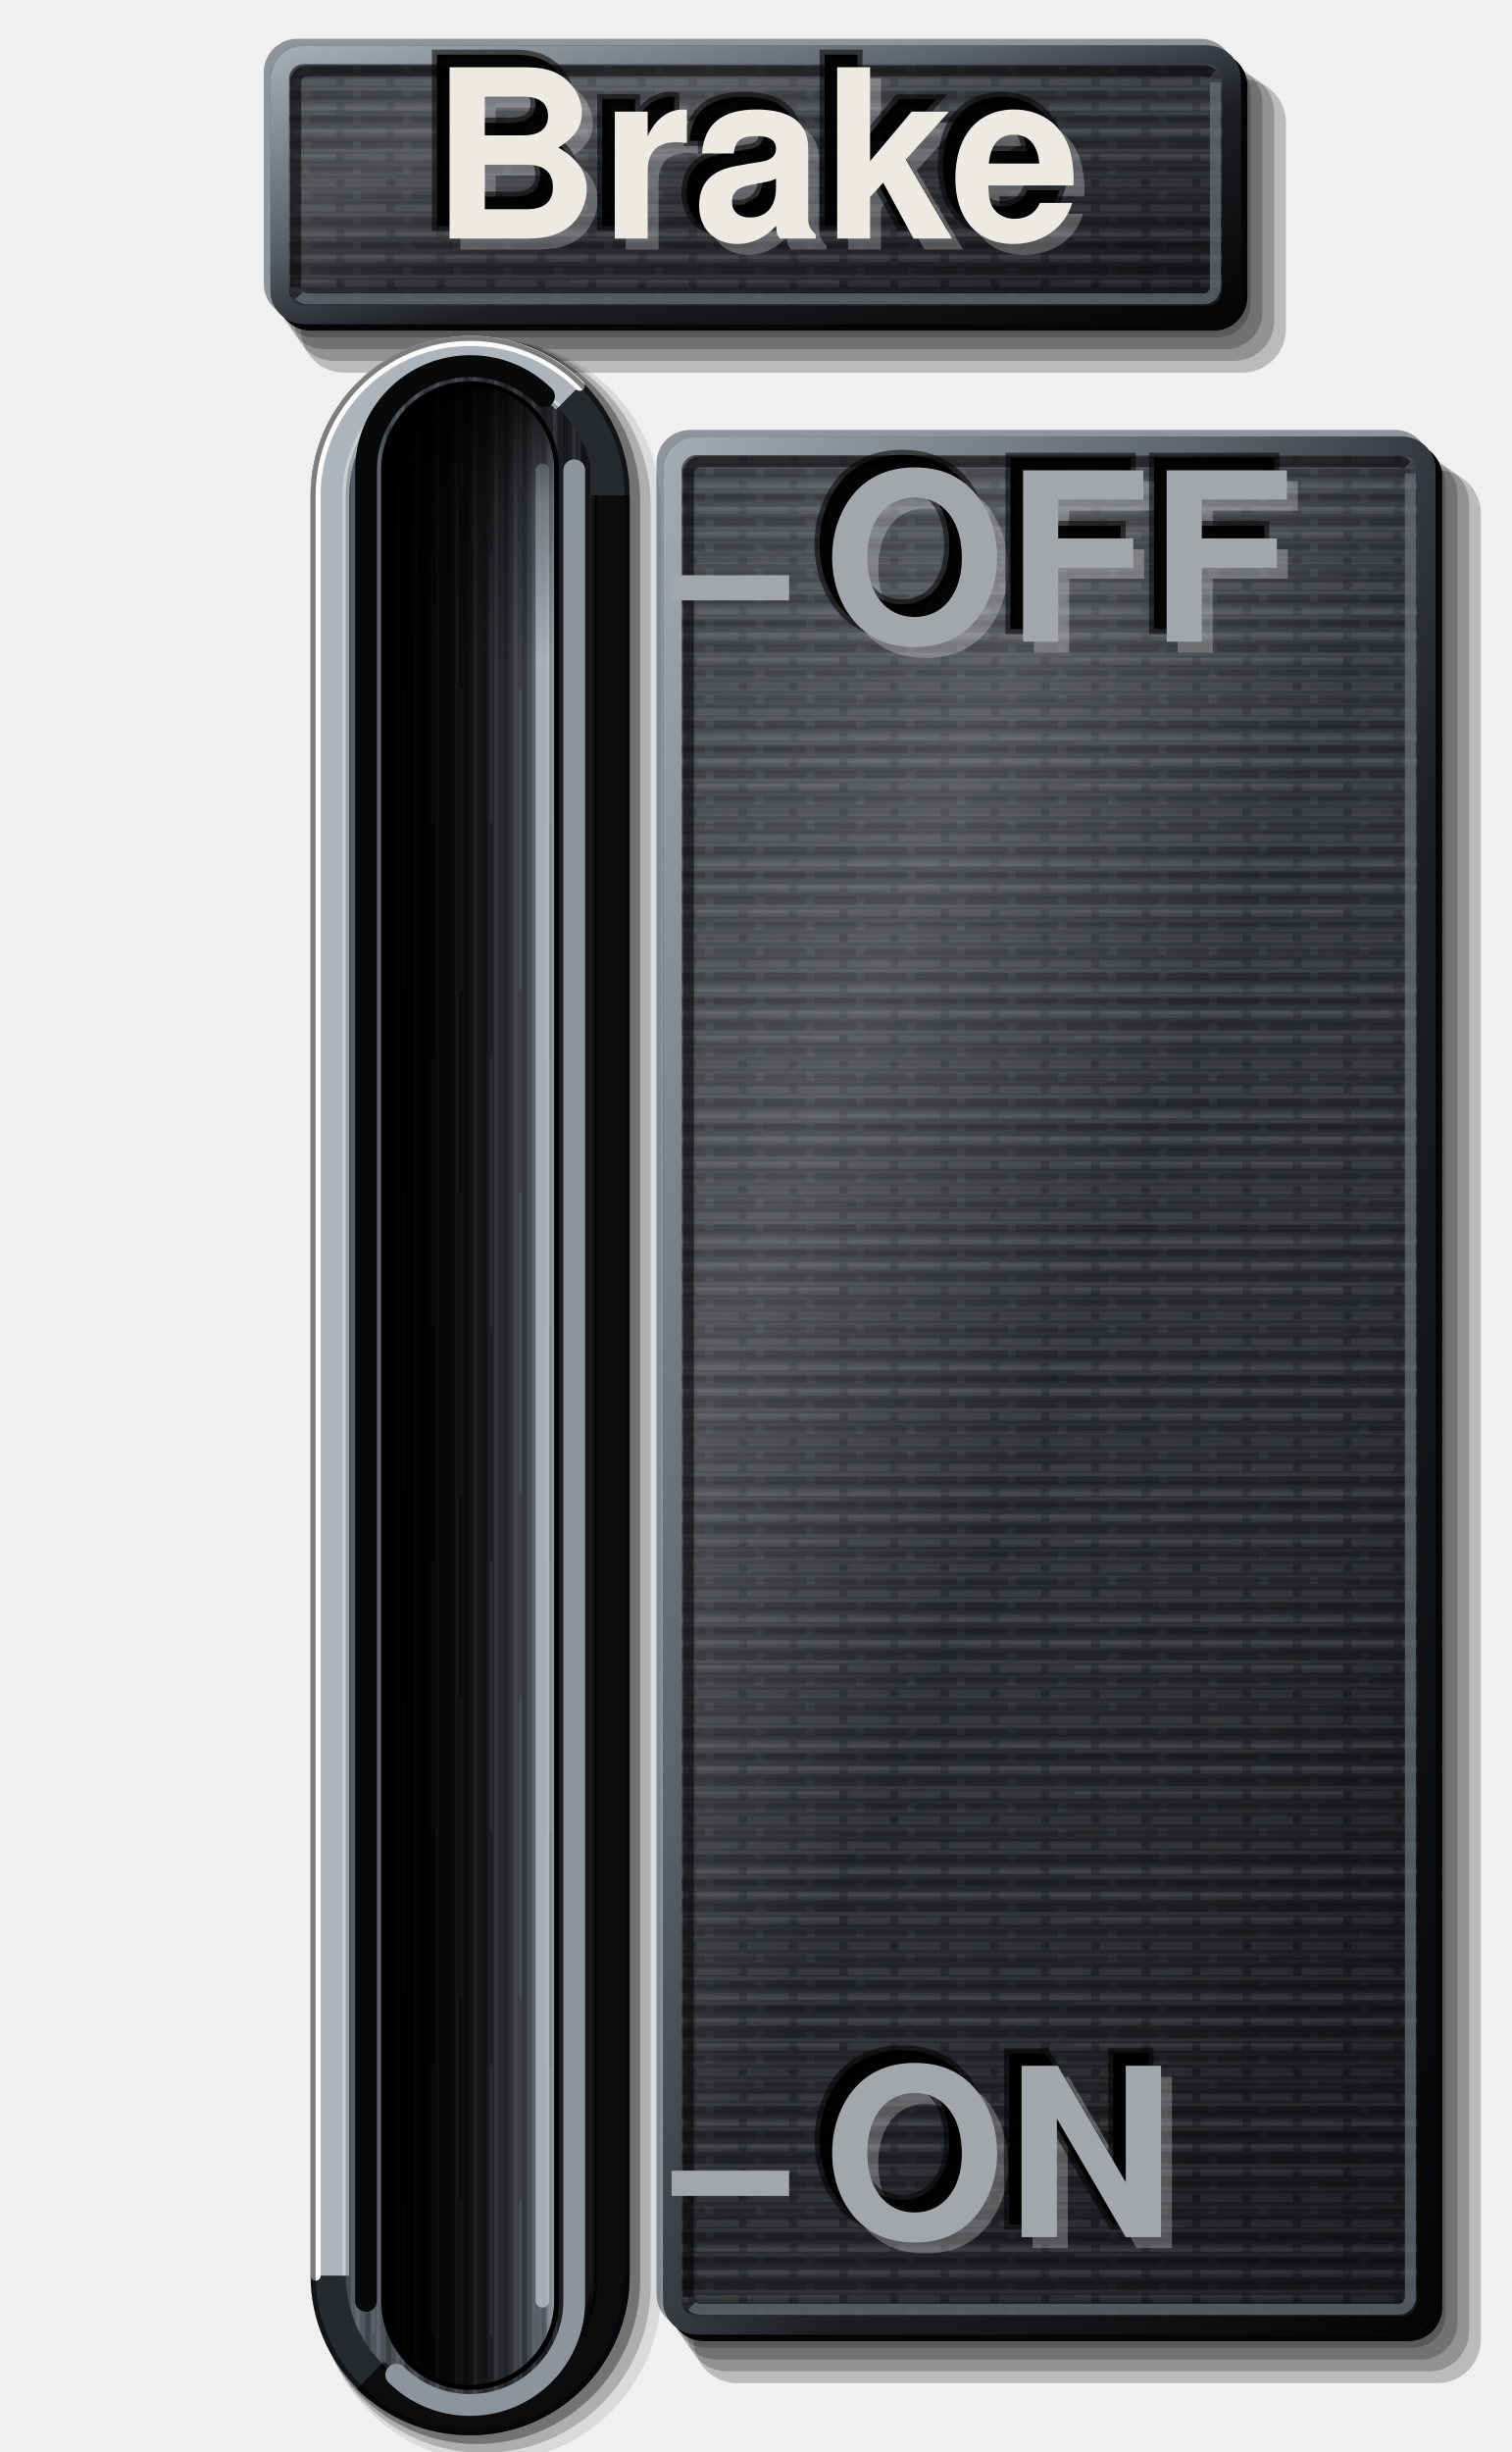
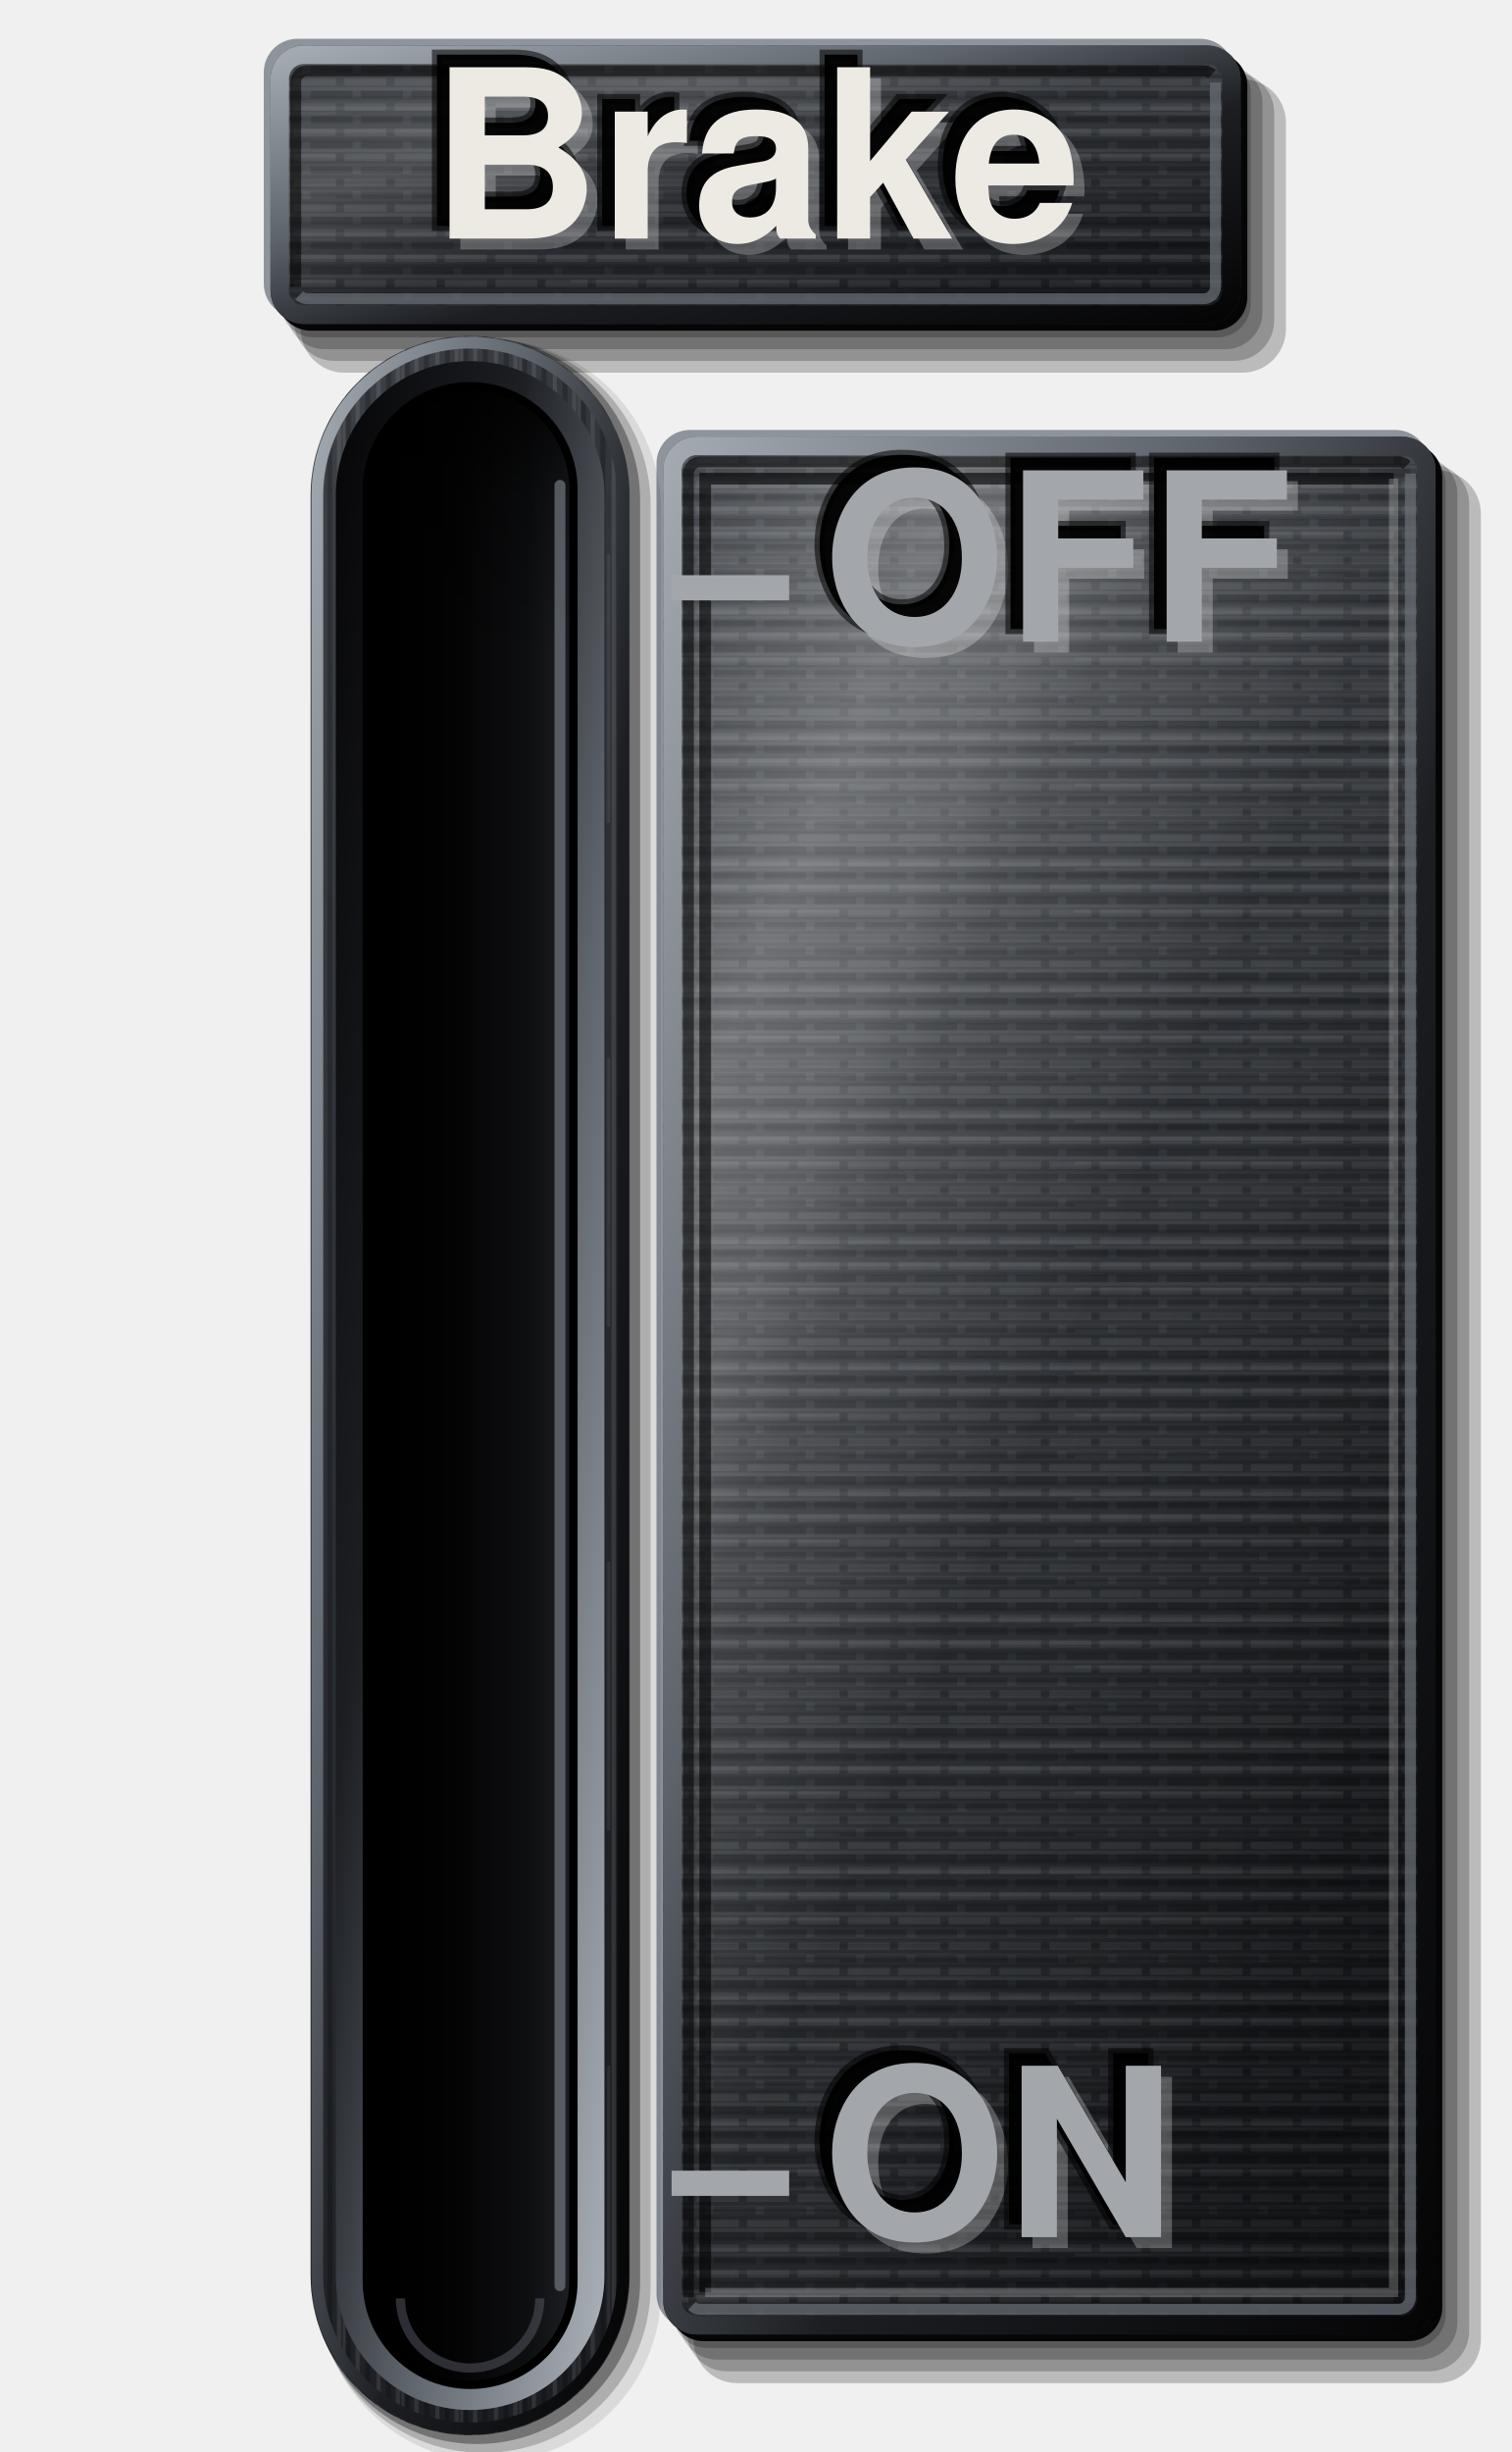
<svg xmlns="http://www.w3.org/2000/svg" viewBox="0 0 180 292" width="180" height="292">
  <defs>
    <linearGradient id="lp" x1="0" y1="0" x2="0.35" y2="1">
      <stop offset="0" stop-color="#3E4248" />
      <stop offset="0.45" stop-color="#2E3136" />
      <stop offset="1" stop-color="#1C1E22" />
    </linearGradient>
    <pattern id="pt" width="6" height="3" patternUnits="userSpaceOnUse">
      <path d="M0 0.75H4M5 0.75H6" stroke="#FFFFFF" stroke-opacity="0.07" stroke-width="0.9" />
      <path d="M1 2.25H6" stroke="#000" stroke-opacity="0.2" stroke-width="0.9" />
    </pattern>
-     <linearGradient id="bt" x1="0" y1="0" x2="1" y2="0">
-       <stop offset="0" stop-color="#5A6068" />
-       <stop offset="0.35" stop-color="#3A3E44" />
-       <stop offset="0.7" stop-color="#26292D" />
-       <stop offset="1" stop-color="#141518" />
-     </linearGradient>
    <linearGradient id="sx" x1="0" y1="0" x2="1" y2="0">
      <stop offset="0" stop-color="#000" stop-opacity="0.95" />
      <stop offset="0.35" stop-color="#000" stop-opacity="0.6" />
      <stop offset="0.7" stop-color="#000" stop-opacity="0.1" />
      <stop offset="1" stop-color="#000" stop-opacity="0" />
    </linearGradient>
    <linearGradient id="sy" x1="0" y1="0" x2="0" y2="1">
      <stop offset="0" stop-color="#000" stop-opacity="0.85" />
      <stop offset="0.06" stop-color="#000" stop-opacity="0.3" />
      <stop offset="0.14" stop-color="#000" stop-opacity="0" />
-     </linearGradient>
-     <linearGradient id="fl" x1="0" y1="0" x2="1" y2="0">
-       <stop offset="0" stop-color="#030304" />
-       <stop offset="0.45" stop-color="#141518" />
-       <stop offset="0.72" stop-color="#2E3136" />
-       <stop offset="0.88" stop-color="#50555D" />
-       <stop offset="1" stop-color="#8E949C" />
    </linearGradient>
    <linearGradient id="cf" x1="0" y1="0" x2="1" y2="1">
      <stop offset="0" stop-color="#A4AAB2" />
      <stop offset="0.35" stop-color="#5E646C" />
      <stop offset="0.6" stop-color="#1C1E22" />
      <stop offset="1" stop-color="#050506" />
    </linearGradient>
    <pattern id="bg" width="7" height="60" patternUnits="userSpaceOnUse">
      <path d="M0.6 0V60M3.1 0V60M5.4 0V60" stroke="#FFFFFF" stroke-opacity="0.09" stroke-width="0.5" />
      <path d="M1.8 0V60M4.3 0V60M6.5 0V60" stroke="#000" stroke-opacity="0.22" stroke-width="0.6" />
      <path d="M2.5 6V38M6 22V58" stroke="#FFFFFF" stroke-opacity="0.07" stroke-width="0.4" />
    </pattern>
    <pattern id="bh" width="60" height="5" patternUnits="userSpaceOnUse">
      <path d="M0 0.6H60M0 2.9H60" stroke="#FFFFFF" stroke-opacity="0.06" stroke-width="0.45" />
      <path d="M0 1.7H60M0 4.2H60" stroke="#000" stroke-opacity="0.16" stroke-width="0.5" />
      <path d="M8 3.5H40" stroke="#FFFFFF" stroke-opacity="0.05" stroke-width="0.4" />
    </pattern>
    <linearGradient id="sh" x1="0" y1="0" x2="1" y2="1">
      <stop offset="0" stop-color="#FFFFFF" stop-opacity="0.04" />
      <stop offset="0.28" stop-color="#FFFFFF" stop-opacity="0.16" />
      <stop offset="0.5" stop-color="#FFFFFF" stop-opacity="0.02" />
      <stop offset="0.8" stop-color="#000" stop-opacity="0.06" />
      <stop offset="1" stop-color="#000" stop-opacity="0.22" />
+     </linearGradient>
+     <linearGradient id="cb" x1="0" y1="0" x2="1" y2="1">
+       <stop offset="0" stop-color="#050506" />
+       <stop offset=".35" stop-color="#1C1E22" />
+       <stop offset=".62" stop-color="#5E646C" />
+       <stop offset="1" stop-color="#AEB4BB" />
+     </linearGradient>
+     <linearGradient id="sf" x1="0" y1="0" x2="1" y2="0">
+       <stop offset="0" stop-color="#000" />
+       <stop offset=".3" stop-color="#050506" />
+       <stop offset=".78" stop-color="#0E0F11" />
+       <stop offset="1" stop-color="#1C1E22" />
    </linearGradient>
  </defs>
  <path d="M37.42 7.02H144.98A4 4 0 0 1 148.98 11.02V36.18A4 4 0 0 1 144.98 40.18H37.42A4 4 0 0 1 33.42 36.18V11.02A4 4 0 0 1 37.42 7.02Z" fill="#000" fill-opacity="0.22" />
  <path d="M38.62 7.82H145.98A4.4 4.4 0 0 1 150.38 12.22V37.18A4.4 4.4 0 0 1 145.98 41.58H38.62A4.4 4.4 0 0 1 34.22 37.18V12.22A4.4 4.4 0 0 1 38.62 7.82Z" fill="#000" fill-opacity="0.22" />
  <path d="M39.82 8.62H146.98A4.8 4.8 0 0 1 151.78 13.42V38.18A4.8 4.8 0 0 1 146.98 42.98H39.82A4.8 4.8 0 0 1 35.02 38.18V13.42A4.8 4.8 0 0 1 39.82 8.62Z" fill="#000" fill-opacity="0.22" />
  <path d="M41.02 9.42H147.98A5.2 5.2 0 0 1 153.18 14.62V39.18A5.2 5.2 0 0 1 147.98 44.38H41.02A5.2 5.2 0 0 1 35.82 39.18V14.62A5.2 5.2 0 0 1 41.02 9.42Z" fill="#000" fill-opacity="0.22" />
  <path d="M35.42 4.62H142.98A4 4 0 0 1 146.98 8.62V33.78A4 4 0 0 1 142.98 37.78H35.42A4 4 0 0 1 31.42 33.78V8.62A4 4 0 0 1 35.42 4.62Z" fill="#8E949C" />
  <path d="M37.02 6.22H144.58A4 4 0 0 1 148.58 10.22V35.38A4 4 0 0 1 144.58 39.38H37.02A4 4 0 0 1 33.02 35.38V10.22A4 4 0 0 1 37.02 6.22Z" fill="#050506" />
  <path d="M36.22 5.42H143.78A4 4 0 0 1 147.78 9.42V34.58A4 4 0 0 1 143.78 38.58H36.22A4 4 0 0 1 32.22 34.58V9.42A4 4 0 0 1 36.22 5.42Z" fill="url(#lp)" />
  <path d="M36.22 5.42H143.78A4 4 0 0 1 147.78 9.42V34.58A4 4 0 0 1 143.78 38.58H36.22A4 4 0 0 1 32.22 34.58V9.42A4 4 0 0 1 36.22 5.42Z" fill="url(#bh)" />
  <path d="M36.22 5.42H143.78A4 4 0 0 1 147.78 9.42V34.58A4 4 0 0 1 143.78 38.58H36.22A4 4 0 0 1 32.22 34.58V9.42A4 4 0 0 1 36.22 5.42Z" fill="url(#pt)" />
  <path d="M36.22 5.42H143.78A4 4 0 0 1 147.78 9.42V34.58A4 4 0 0 1 143.78 38.58H36.22A4 4 0 0 1 32.22 34.58V9.42A4 4 0 0 1 36.22 5.42Z" fill="url(#sh)" />
  <path d="M36.22 6.52H143.78A2.9 2.9 0 0 1 146.68 9.42V34.58A2.9 2.9 0 0 1 143.78 37.48H36.22A2.9 2.9 0 0 1 33.32 34.58V9.42A2.9 2.9 0 0 1 36.22 6.52Z" fill="none" stroke="url(#cf)" stroke-width="2.2" />
  <path d="M35.22 34.18V9.82A1.4 1.4 0 0 1 36.62 8.42H143.38A1.4 1.4 0 0 1 144.37 8.83" fill="none" stroke="#000" stroke-opacity="0.55" stroke-width="1.3" />
  <path d="M144.78 9.82V34.18A1.4 1.4 0 0 1 143.38 35.58H36.62A1.4 1.4 0 0 1 35.63 35.17" fill="none" stroke="#6B717A" stroke-opacity="0.7" stroke-width="1.3" />
  <path d="M84.2 53.6H168.2A4 4 0 0 1 172.2 57.6V275.6A4 4 0 0 1 168.2 279.6H84.2A4 4 0 0 1 80.2 275.6V57.6A4 4 0 0 1 84.2 53.6Z" fill="#000" fill-opacity="0.22" />
  <path d="M85.4 54.4H169.2A4.4 4.4 0 0 1 173.6 58.8V276.6A4.4 4.4 0 0 1 169.2 281H85.4A4.4 4.4 0 0 1 81 276.6V58.8A4.4 4.4 0 0 1 85.4 54.4Z" fill="#000" fill-opacity="0.22" />
  <path d="M86.6 55.2H170.2A4.8 4.8 0 0 1 175 60V277.6A4.8 4.8 0 0 1 170.2 282.4H86.6A4.8 4.8 0 0 1 81.8 277.6V60A4.8 4.8 0 0 1 86.6 55.2Z" fill="#000" fill-opacity="0.22" />
  <path d="M87.8 56H171.2A5.2 5.2 0 0 1 176.4 61.2V278.6A5.2 5.2 0 0 1 171.2 283.8H87.8A5.2 5.2 0 0 1 82.6 278.6V61.2A5.2 5.2 0 0 1 87.8 56Z" fill="#000" fill-opacity="0.22" />
  <path d="M82.2 51.2H166.2A4 4 0 0 1 170.2 55.2V273.2A4 4 0 0 1 166.2 277.2H82.2A4 4 0 0 1 78.2 273.2V55.2A4 4 0 0 1 82.2 51.2Z" fill="#8E949C" />
  <path d="M83.8 52.8H167.8A4 4 0 0 1 171.8 56.8V274.8A4 4 0 0 1 167.8 278.8H83.8A4 4 0 0 1 79.8 274.8V56.8A4 4 0 0 1 83.8 52.8Z" fill="#050506" />
  <path d="M83 52H167A4 4 0 0 1 171 56V274A4 4 0 0 1 167 278H83A4 4 0 0 1 79 274V56A4 4 0 0 1 83 52Z" fill="url(#lp)" />
  <path d="M83 52H167A4 4 0 0 1 171 56V274A4 4 0 0 1 167 278H83A4 4 0 0 1 79 274V56A4 4 0 0 1 83 52Z" fill="url(#bh)" />
  <path d="M83 52H167A4 4 0 0 1 171 56V274A4 4 0 0 1 167 278H83A4 4 0 0 1 79 274V56A4 4 0 0 1 83 52Z" fill="url(#pt)" />
  <path d="M83 52H167A4 4 0 0 1 171 56V274A4 4 0 0 1 167 278H83A4 4 0 0 1 79 274V56A4 4 0 0 1 83 52Z" fill="url(#sh)" />
+   <defs>
+     <linearGradient id="sw" gradientUnits="objectBoundingBox" x1="0" y1="0" x2="1" y2="1">
+       <stop offset="0" stop-color="#FFF" stop-opacity=".02" />
+       <stop offset=".2" stop-color="#FFF" stop-opacity=".2" />
+       <stop offset=".34" stop-color="#FFF" stop-opacity=".03" />
+       <stop offset=".62" stop-color="#000" stop-opacity=".05" />
+       <stop offset="1" stop-color="#000" stop-opacity=".3" />
+     </linearGradient>
+   </defs>
+   <path d="M83 52H167A4 4 0 0 1 171 56V274A4 4 0 0 1 167 278H83A4 4 0 0 1 79 274V56A4 4 0 0 1 83 52Z" fill="url(#sw)" />
+   <path d="M80 274V56A3 3 0 0 1 83 53H167" fill="none" stroke="#FFF" stroke-opacity=".38" stroke-width="1.2" />
+   <path d="M170 56V274A3 3 0 0 1 167 277H83" fill="none" stroke="#000" stroke-opacity=".7" stroke-width="1.4" />
+   <path d="M84 273V57H166" fill="none" stroke="#000" stroke-opacity=".6" stroke-width="1.4" />
+   <path d="M166 57V273H84" fill="none" stroke="#FFF" stroke-opacity=".22" stroke-width="1.1" />
  <path d="M83 53.1H167A2.9 2.9 0 0 1 169.9 56V274A2.9 2.9 0 0 1 167 276.9H83A2.9 2.9 0 0 1 80.1 274V56A2.9 2.9 0 0 1 83 53.1Z" fill="none" stroke="url(#cf)" stroke-width="2.2" />
  <path d="M82 273.6V56.4A1.4 1.4 0 0 1 83.4 55H166.6A1.4 1.4 0 0 1 167.59 55.41" fill="none" stroke="#000" stroke-opacity="0.55" stroke-width="1.3" />
  <path d="M168 56.4V273.6A1.4 1.4 0 0 1 166.6 275H83.4A1.4 1.4 0 0 1 82.41 274.59" fill="none" stroke="#6B717A" stroke-opacity="0.7" stroke-width="1.3" />
  <path d="M58.4 40.45H58.4A20.35 20.35 0 0 1 78.75 60.8V272.8A20.35 20.35 0 0 1 58.4 293.15H58.4A20.35 20.35 0 0 1 38.05 272.8V60.8A20.35 20.35 0 0 1 58.4 40.45Z" fill="#000" fill-opacity="0.09" />
  <path d="M57.6 40.3H57.6A19.9 19.9 0 0 1 77.5 60.2V272.2A19.9 19.9 0 0 1 57.6 292.1H57.6A19.9 19.9 0 0 1 37.7 272.2V60.2A19.9 19.9 0 0 1 57.6 40.3Z" fill="#000" fill-opacity="0.2" />
  <path d="M56.8 40.15H56.8A19.45 19.45 0 0 1 76.25 59.6V271.6A19.45 19.45 0 0 1 56.8 291.05H56.8A19.45 19.45 0 0 1 37.35 271.6V59.6A19.45 19.45 0 0 1 56.8 40.15Z" fill="#000" fill-opacity="0.34" />
-   <path d="M56 40H56A19 19 0 0 1 75 59V271A19 19 0 0 1 56 290H56A19 19 0 0 1 37 271V59A19 19 0 0 1 56 40Z" fill="#26292D" />
-   <path d="M39.1 271V59A16.9 16.9 0 0 1 56 42.1H56A16.9 16.9 0 0 1 68 47" fill="none" stroke="#AEB4BB" stroke-width="4.2" />
-   <path d="M72.9 59V271A16.9 16.9 0 0 1 56 287.9H56A16.9 16.9 0 0 1 44 283" fill="none" stroke="#0B0C0E" stroke-width="4.2" />
-   <path d="M56 44.2H56A14.8 14.8 0 0 1 70.8 59V271A14.8 14.8 0 0 1 56 285.8H56A14.8 14.8 0 0 1 41.2 271V59A14.8 14.8 0 0 1 56 44.2Z" fill="url(#bt)" />
-   <path d="M56 44.2H56A14.8 14.8 0 0 1 70.8 59V271A14.8 14.8 0 0 1 56 285.8H56A14.8 14.8 0 0 1 41.2 271V59A14.8 14.8 0 0 1 56 44.2Z" fill="url(#bg)" />
-   <path d="M41.2 271V59A14.8 14.8 0 0 1 56 44.2H56A14.8 14.8 0 0 1 66.51 48.49" fill="none" stroke="#E4E7EA" stroke-opacity="0.55" stroke-width="0.8" />
-   <path d="M70.8 59V271A14.8 14.8 0 0 1 56 285.8H56A14.8 14.8 0 0 1 45.49 281.51" fill="none" stroke="#000" stroke-opacity="0.6" stroke-width="0.8" />
-   <path d="M37.6 271V59A18.4 18.4 0 0 1 56 40.6H56A18.4 18.4 0 0 1 69.06 45.94" fill="none" stroke="#FFFFFF" stroke-opacity="0.95" stroke-width="1.2" stroke-linecap="round" />
-   <path d="M56 40.3H56A18.7 18.7 0 0 1 74.7 59V271A18.7 18.7 0 0 1 56 289.7H56A18.7 18.7 0 0 1 37.3 271V59A18.7 18.7 0 0 1 56 40.3Z" fill="none" stroke="#000" stroke-opacity="0.5" stroke-width="0.6" />
-   <path d="M43.6 274V56A12.4 12.4 0 0 1 56 43.6H56A12.4 12.4 0 0 1 64.8 47.2" fill="none" stroke="#08090A" stroke-width="2.6" stroke-linecap="round" />
-   <path d="M68.4 56V274A12.4 12.4 0 0 1 56 286.4H56A12.4 12.4 0 0 1 47.2 282.8" fill="none" stroke="#8E949C" stroke-width="2.6" stroke-linecap="round" />
-   <path d="M56 45.4H56A10.6 10.6 0 0 1 66.6 56V274A10.6 10.6 0 0 1 56 284.6H56A10.6 10.6 0 0 1 45.4 274V56A10.6 10.6 0 0 1 56 45.4Z" fill="#000" />
-   <path d="M56 46H56A10 10 0 0 1 66 56V274A10 10 0 0 1 56 284H56A10 10 0 0 1 46 274V56A10 10 0 0 1 56 46Z" fill="url(#fl)" />
-   <path d="M56 46H56A10 10 0 0 1 66 56V274A10 10 0 0 1 56 284H56A10 10 0 0 1 46 274V56A10 10 0 0 1 56 46Z" fill="url(#bg)" />
-   <path d="M56 46H56A10 10 0 0 1 66 56V274A10 10 0 0 1 56 284H56A10 10 0 0 1 46 274V56A10 10 0 0 1 56 46Z" fill="url(#sx)" />
-   <path d="M64.6 56V274" stroke="#C3C8CE" stroke-opacity="0.75" stroke-width="1.6" stroke-linecap="round" />
-   <path d="M56 46H56A10 10 0 0 1 66 56V274A10 10 0 0 1 56 284H56A10 10 0 0 1 46 274V56A10 10 0 0 1 56 46Z" fill="url(#sy)" />
+   <rect x="37" y="40" width="38" height="250" rx="19" fill="url(#lp)" />
+   <rect x="37" y="40" width="38" height="250" rx="19" fill="url(#bg)" />
+   <rect x="37.8" y="40.8" width="36.4" height="248.4" rx="18.2" fill="none" stroke="url(#cf)" stroke-width="1.4" />
+   <rect x="40" y="43" width="32" height="244" rx="16" fill="url(#cb)" />
+   <rect x="43.2" y="45.5" width="25.6" height="239" rx="12.8" fill="#000" />
+   <rect x="44.2" y="46.5" width="23.6" height="237" rx="11.8" fill="url(#sf)" />
+   <rect x="44.2" y="46.5" width="23.6" height="237" rx="11.8" fill="url(#sx)" />
+   <rect x="44.2" y="46.5" width="23.6" height="237" rx="11.8" fill="url(#sy)" />
+   <path d="M66.7 57.8V272.2" stroke="#6B717A" stroke-opacity=".75" stroke-width="1.3" stroke-linecap="round" />
+   <path d="M47.7 273.7A8.3 8.3 0 0 0 64.3 273.7" fill="none" stroke="#50555D" stroke-opacity=".55" stroke-width="1.1" />
  <line x1="80" y1="70" x2="94" y2="70" stroke="#A3A7AC" stroke-width="3" stroke-linecap="butt" />
  <line x1="80" y1="260" x2="94" y2="260" stroke="#A3A7AC" stroke-width="3" stroke-linecap="butt" />
  <text data-decor="" x="91.3" y="23.3" font-size="28" font-family="Helvetica, Arial, sans-serif" font-weight="bold" text-anchor="middle" dominant-baseline="central" fill="#FFFFFF" fill-opacity="0.26">Brake</text>
  <text data-decor="" x="88.5" y="20.5" font-size="28" font-family="Helvetica, Arial, sans-serif" font-weight="bold" text-anchor="middle" dominant-baseline="central" fill="#000" fill-opacity="0.95" stroke="#000" stroke-opacity="0.55" stroke-width="1.2">Brake</text>
  <text x="90" y="22" font-size="28" font-family="Helvetica, Arial, sans-serif" font-weight="bold" fill="#ECEAE3" text-anchor="middle" dominant-baseline="central">Brake</text>
  <text data-decor="" x="99.3" y="71.3" font-size="28" font-family="Helvetica, Arial, sans-serif" font-weight="bold" text-anchor="start" dominant-baseline="central" fill="#FFFFFF" fill-opacity="0.26">OFF</text>
  <text data-decor="" x="96.5" y="68.5" font-size="28" font-family="Helvetica, Arial, sans-serif" font-weight="bold" text-anchor="start" dominant-baseline="central" fill="#000" fill-opacity="0.95" stroke="#000" stroke-opacity="0.55" stroke-width="1.2">OFF</text>
  <text x="98" y="70" font-size="28" font-family="Helvetica, Arial, sans-serif" font-weight="bold" fill="#A3A7AC" text-anchor="start" dominant-baseline="central">OFF</text>
  <text data-decor="" x="99.3" y="261.3" font-size="28" font-family="Helvetica, Arial, sans-serif" font-weight="bold" text-anchor="start" dominant-baseline="central" fill="#FFFFFF" fill-opacity="0.26">ON</text>
  <text data-decor="" x="96.5" y="258.5" font-size="28" font-family="Helvetica, Arial, sans-serif" font-weight="bold" text-anchor="start" dominant-baseline="central" fill="#000" fill-opacity="0.95" stroke="#000" stroke-opacity="0.55" stroke-width="1.2">ON</text>
  <text x="98" y="260" font-size="28" font-family="Helvetica, Arial, sans-serif" font-weight="bold" fill="#A3A7AC" text-anchor="start" dominant-baseline="central">ON</text>
</svg>
